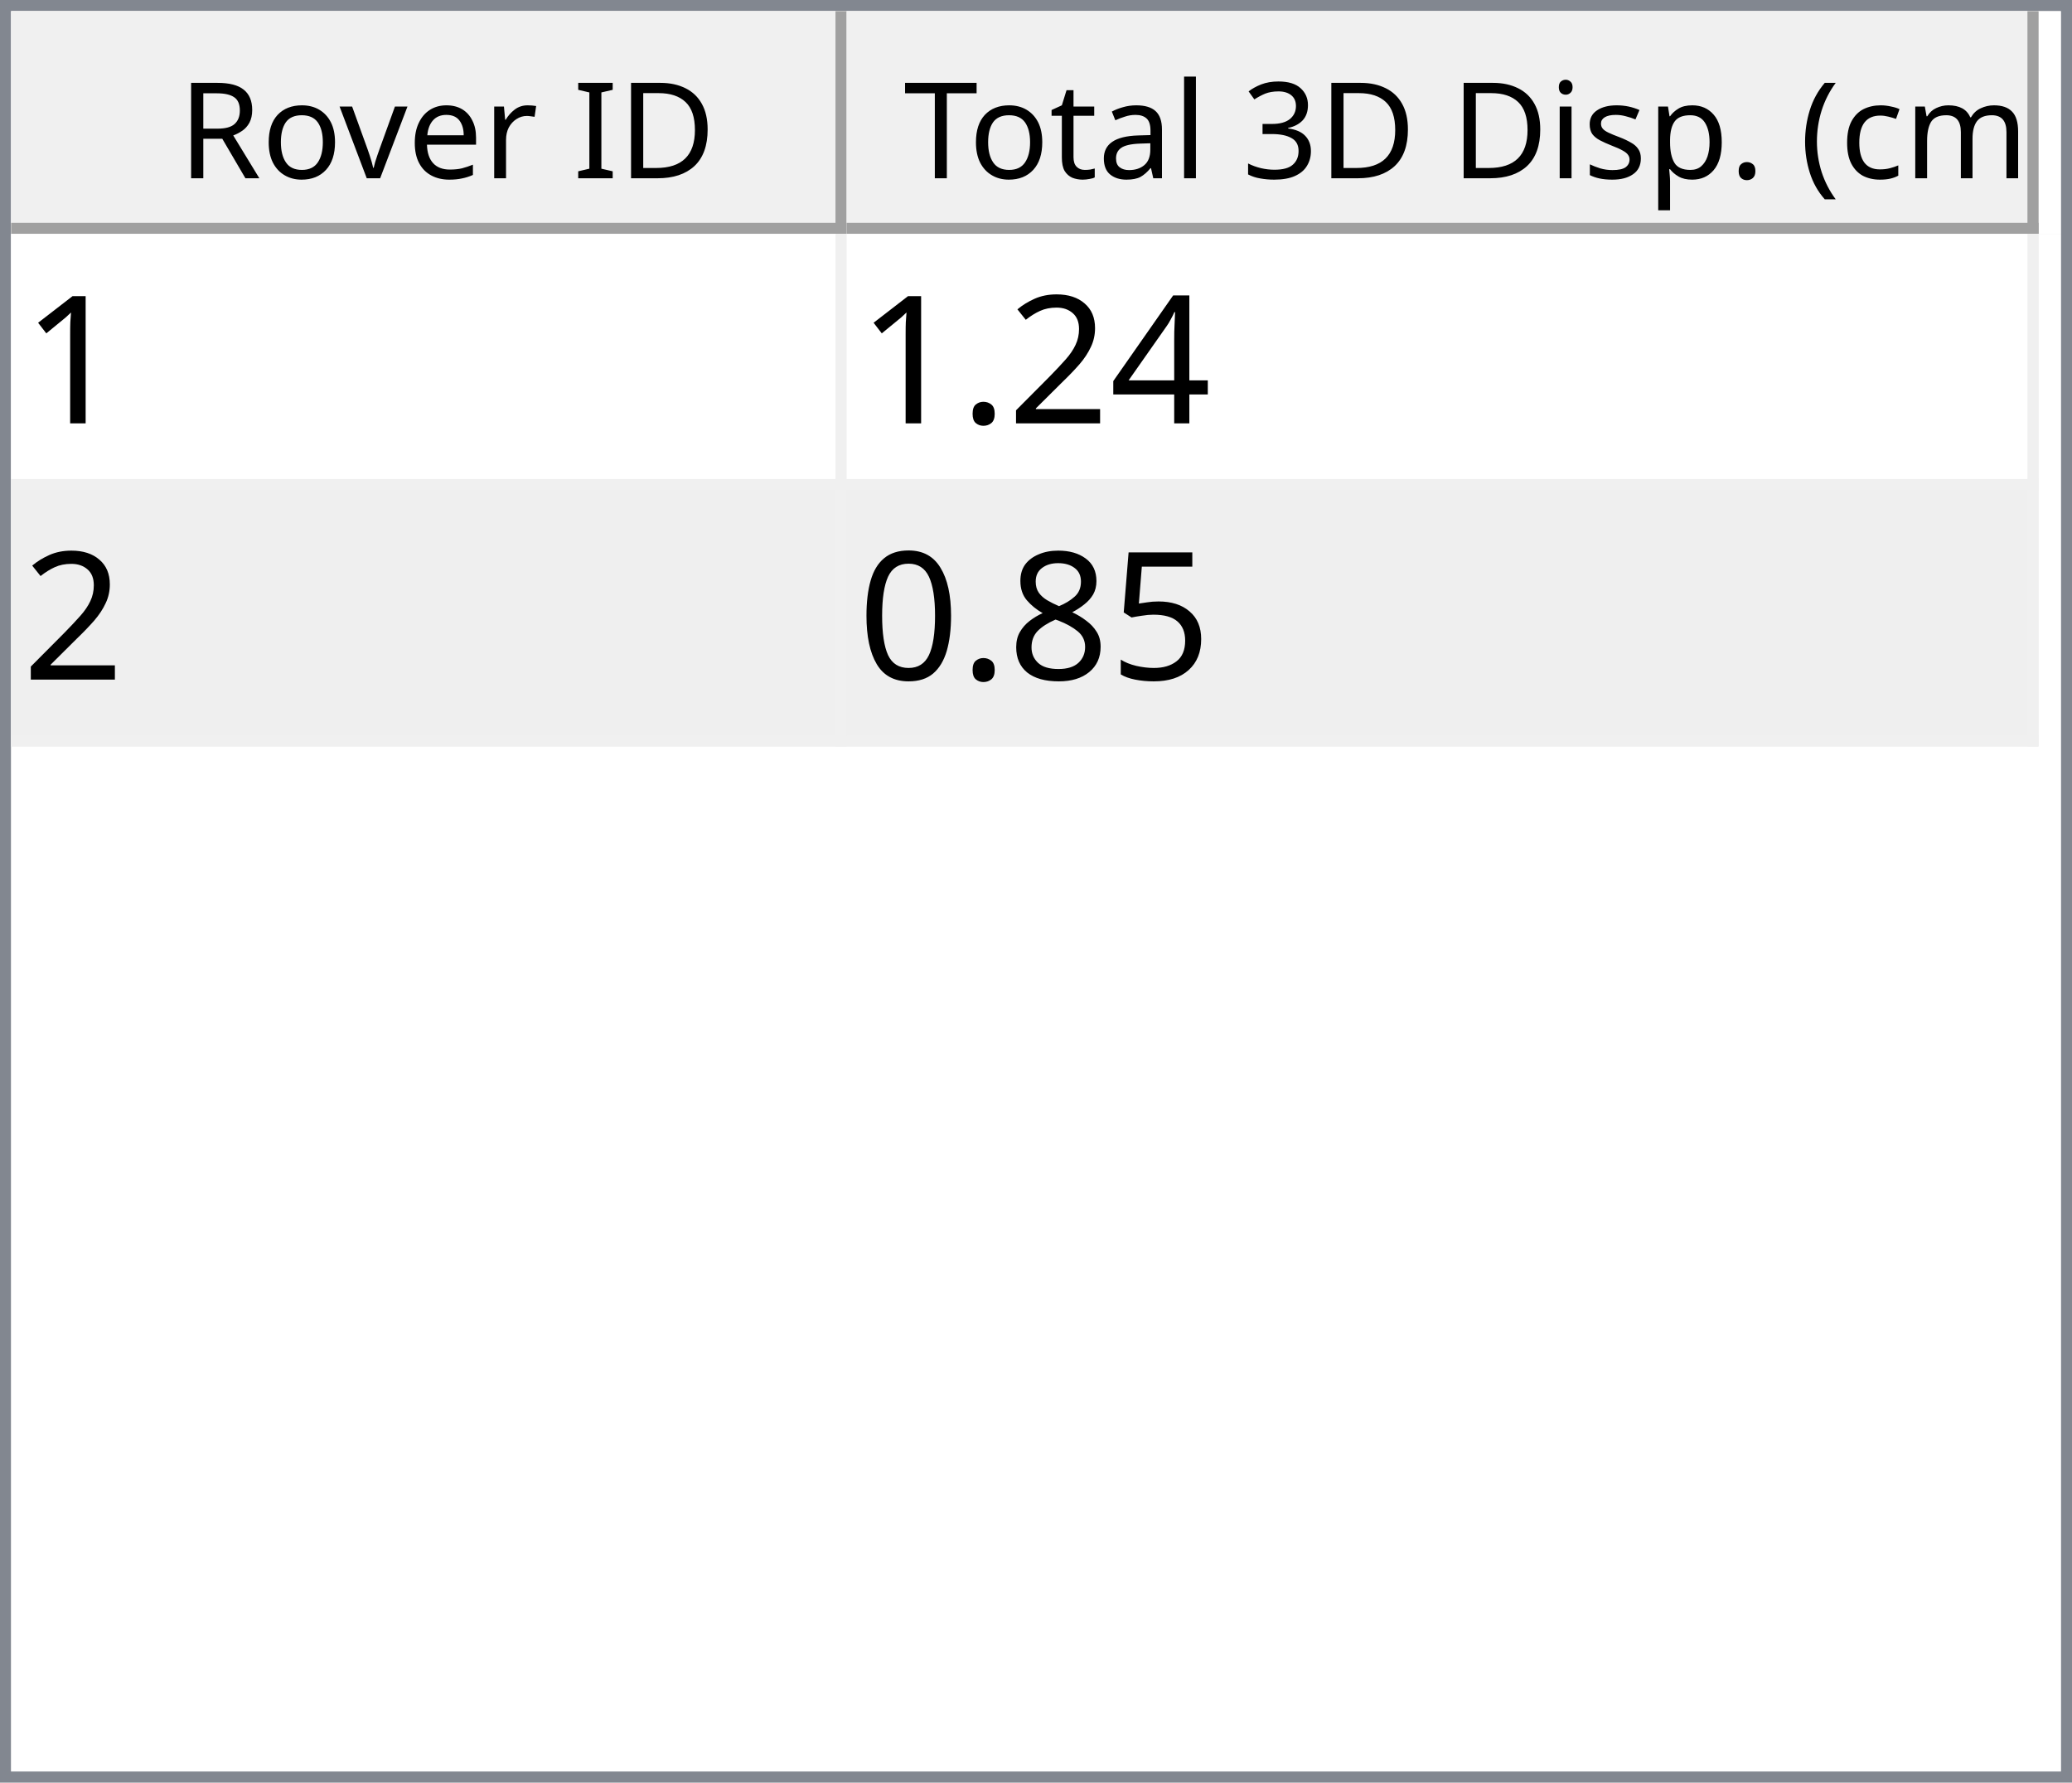
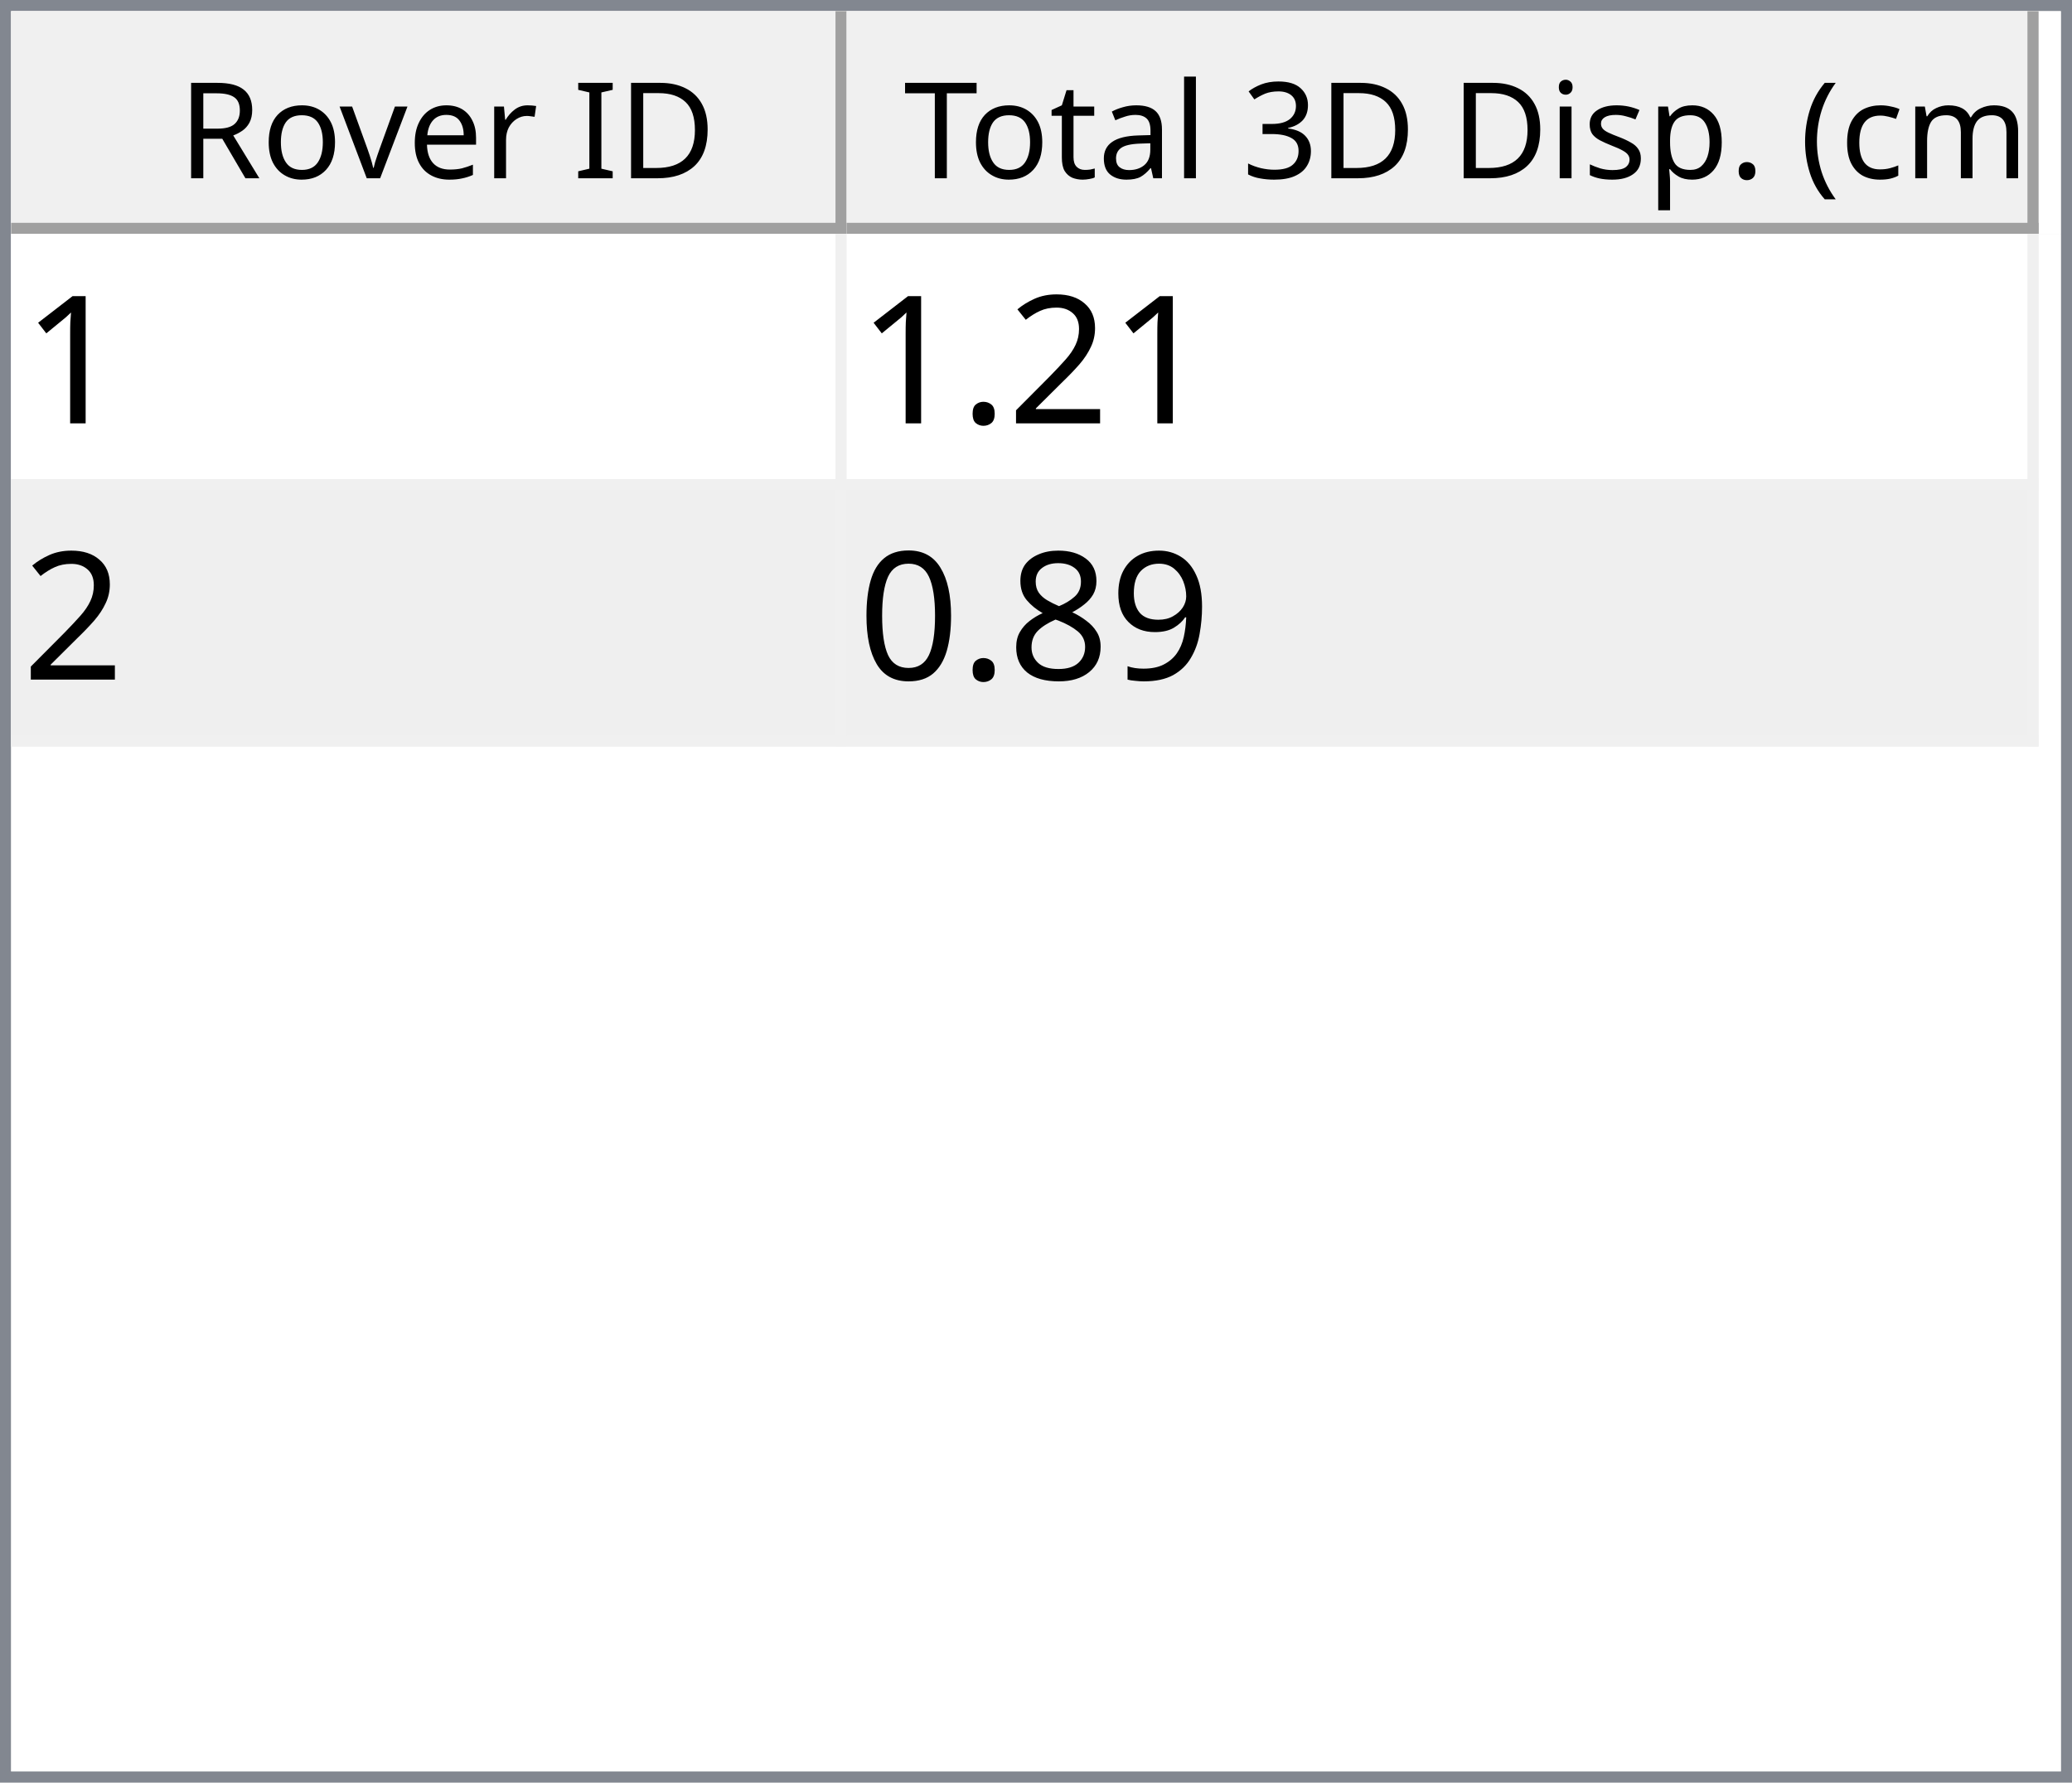
<svg xmlns="http://www.w3.org/2000/svg" style="fill-opacity:1; color-rendering:auto; color-interpolation:auto; text-rendering:auto; stroke:black; stroke-linecap:square; stroke-miterlimit:10; shape-rendering:auto; stroke-opacity:1; fill:black; stroke-dasharray:none; font-weight:normal; stroke-width:1; font-family:'Dialog'; font-style:normal; stroke-linejoin:miter; font-size:12px; stroke-dashoffset:0; image-rendering:auto;" width="186" height="160">
  <defs id="genericDefs" />
  <g>
    <defs id="defs1">
      <clipPath clipPathUnits="userSpaceOnUse" id="clipPath1">
        <path d="M0 0 L186 0 L186 160 L0 160 L0 0 Z" />
      </clipPath>
      <clipPath clipPathUnits="userSpaceOnUse" id="clipPath2">
        <path d="M0 0 L0 160 L186 160 L186 0 Z" />
      </clipPath>
      <clipPath clipPathUnits="userSpaceOnUse" id="clipPath3">
        <path d="M0 0 L0 20 L184 20 L184 0 Z" />
      </clipPath>
      <clipPath clipPathUnits="userSpaceOnUse" id="clipPath4">
        <path d="M0 0 L0 20 L75 20 L75 0 Z" />
      </clipPath>
      <clipPath clipPathUnits="userSpaceOnUse" id="clipPath5">
        <path d="M1 1 L1 19 L74 19 L74 1 Z" />
      </clipPath>
      <clipPath clipPathUnits="userSpaceOnUse" id="clipPath6">
        <path d="M0 0 L0 18 L73 18 L73 0 Z" />
      </clipPath>
      <clipPath clipPathUnits="userSpaceOnUse" id="clipPath7">
        <path d="M-0.5 -0.5 L-0.5 19.5 L74.5 19.5 L74.5 -0.5 Z" />
      </clipPath>
      <clipPath clipPathUnits="userSpaceOnUse" id="clipPath8">
        <path d="M0 0 L0 20 L107 20 L107 0 Z" />
      </clipPath>
      <clipPath clipPathUnits="userSpaceOnUse" id="clipPath9">
        <path d="M1 1 L1 19 L106 19 L106 1 Z" />
      </clipPath>
      <clipPath clipPathUnits="userSpaceOnUse" id="clipPath10">
        <path d="M0 0 L0 18 L105 18 L105 0 Z" />
      </clipPath>
      <clipPath clipPathUnits="userSpaceOnUse" id="clipPath11">
        <path d="M-0.5 -0.5 L-0.5 19.5 L106.5 19.5 L106.5 -0.5 Z" />
      </clipPath>
      <clipPath clipPathUnits="userSpaceOnUse" id="clipPath12">
        <path d="M0 0 L0 138 L184 138 L184 0 Z" />
      </clipPath>
      <clipPath clipPathUnits="userSpaceOnUse" id="clipPath13">
        <path d="M0 0 L0 46 L182 46 L182 0 Z" />
      </clipPath>
      <clipPath clipPathUnits="userSpaceOnUse" id="clipPath14">
        <path d="M-0.5 -0.5 L-0.5 45.5 L181.5 45.5 L181.5 -0.5 Z" />
      </clipPath>
      <clipPath clipPathUnits="userSpaceOnUse" id="clipPath15">
        <path d="M0 0 L0 22 L74 22 L74 0 Z" />
      </clipPath>
      <clipPath clipPathUnits="userSpaceOnUse" id="clipPath16">
        <path d="M0 0 L0 22 L106 22 L106 0 Z" />
      </clipPath>
      <font horiz-adv-x="64.551" id="font1">
        <font-face ascent="107.91" descent="25.098" units-per-em="100" style="font-style:normal; font-family:Segoe UI; font-weight:normal;" />
        <missing-glyph horiz-adv-x="64.551" d="M8.109 0 L8.109 68.266 L56.453 68.266 L56.453 0 L8.109 0 ZM15.328 7.234 L49.219 7.234 L49.219 61.031 L15.328 61.031 L15.328 7.234 Z" />
        <glyph unicode="D" horiz-adv-x="70.117" d="M9.188 0 L9.188 70.016 L28.516 70.016 Q65.531 70.016 65.531 35.891 Q65.531 19.672 55.25 9.836 Q44.969 0 27.734 0 L9.188 0 ZM17.391 62.594 L17.391 7.422 L27.828 7.422 Q41.609 7.422 49.273 14.797 Q56.938 22.172 56.938 35.688 Q56.938 62.594 28.328 62.594 L17.391 62.594 Z" />
        <glyph unicode="I" horiz-adv-x="26.611" d="M17.391 0 L9.188 0 L9.188 70.016 L17.391 70.016 L17.391 0 Z" />
        <glyph unicode=" " horiz-adv-x="27.393" d="" />
        <glyph unicode="r" horiz-adv-x="34.766" d="M34.188 41.891 Q32.078 43.5 28.125 43.5 Q23 43.5 19.555 38.672 Q16.109 33.844 16.109 25.484 L16.109 0 L8.109 0 L8.109 50 L16.109 50 L16.109 39.703 L16.312 39.703 Q18.016 44.969 21.531 47.922 Q25.047 50.875 29.391 50.875 Q32.516 50.875 34.188 50.203 L34.188 41.891 Z" />
        <glyph unicode="e" horiz-adv-x="52.295" d="M48.297 23 L12.984 23 Q13.188 14.656 17.484 10.109 Q21.781 5.562 29.297 5.562 Q37.75 5.562 44.828 11.141 L44.828 3.609 Q38.234 -1.172 27.391 -1.172 Q16.797 -1.172 10.742 5.641 Q4.688 12.453 4.688 24.812 Q4.688 36.469 11.305 43.82 Q17.922 51.172 27.734 51.172 Q37.547 51.172 42.922 44.828 Q48.297 38.484 48.297 27.203 L48.297 23 ZM40.094 29.781 Q40.047 36.719 36.75 40.578 Q33.453 44.438 27.594 44.438 Q21.922 44.438 17.969 40.383 Q14.016 36.328 13.094 29.781 L40.094 29.781 Z" />
        <glyph unicode="v" horiz-adv-x="47.9" d="M47.406 50 L27.484 0 L19.625 0 L0.688 50 L9.469 50 L22.172 13.672 Q23.578 9.672 23.922 6.688 L24.125 6.688 Q24.609 10.453 25.688 13.484 L38.969 50 L47.406 50 Z" />
        <glyph unicode="o" horiz-adv-x="58.594" d="M29 -1.172 Q17.922 -1.172 11.305 5.836 Q4.688 12.844 4.688 24.422 Q4.688 37.016 11.57 44.094 Q18.453 51.172 30.172 51.172 Q41.359 51.172 47.633 44.289 Q53.906 37.406 53.906 25.203 Q53.906 13.234 47.141 6.031 Q40.375 -1.172 29 -1.172 ZM29.594 44.438 Q21.875 44.438 17.383 39.188 Q12.891 33.938 12.891 24.703 Q12.891 15.828 17.43 10.695 Q21.969 5.562 29.594 5.562 Q37.359 5.562 41.531 10.594 Q45.703 15.625 45.703 24.906 Q45.703 34.281 41.531 39.359 Q37.359 44.438 29.594 44.438 Z" />
        <glyph unicode="R" horiz-adv-x="59.814" d="M59.375 0 L49.609 0 L37.891 19.625 Q36.281 22.359 34.766 24.289 Q33.25 26.219 31.664 27.438 Q30.078 28.656 28.25 29.219 Q26.422 29.781 24.125 29.781 L17.391 29.781 L17.391 0 L9.188 0 L9.188 70.016 L30.078 70.016 Q34.672 70.016 38.555 68.867 Q42.438 67.719 45.289 65.375 Q48.141 63.031 49.758 59.547 Q51.375 56.062 51.375 51.375 Q51.375 47.703 50.273 44.656 Q49.172 41.609 47.148 39.211 Q45.125 36.812 42.266 35.133 Q39.406 33.453 35.844 32.516 L35.844 32.328 Q37.594 31.547 38.891 30.547 Q40.188 29.547 41.359 28.18 Q42.531 26.812 43.68 25.078 Q44.828 23.344 46.234 21.047 L59.375 0 ZM17.391 62.594 L17.391 37.203 L28.516 37.203 Q31.594 37.203 34.203 38.133 Q36.812 39.062 38.719 40.797 Q40.625 42.531 41.703 45.047 Q42.781 47.562 42.781 50.688 Q42.781 56.297 39.141 59.445 Q35.5 62.594 28.609 62.594 L17.391 62.594 Z" />
        <glyph unicode=")" horiz-adv-x="30.176" d="M8.297 -15.922 L1.172 -15.922 Q16.406 2.344 16.406 26.812 Q16.406 51.469 1.078 70.016 L8.297 70.016 Q23.531 52.156 23.531 26.703 Q23.531 1.375 8.297 -15.922 Z" />
        <glyph unicode="m" horiz-adv-x="86.133" d="M79.109 0 L71.094 0 L71.094 28.719 Q71.094 37.016 68.531 40.727 Q65.969 44.438 59.906 44.438 Q54.781 44.438 51.195 39.75 Q47.609 35.062 47.609 28.516 L47.609 0 L39.594 0 L39.594 29.688 Q39.594 44.438 28.219 44.438 Q22.953 44.438 19.531 40.016 Q16.109 35.594 16.109 28.516 L16.109 0 L8.109 0 L8.109 50 L16.109 50 L16.109 42.094 L16.312 42.094 Q21.625 51.172 31.844 51.172 Q36.969 51.172 40.773 48.312 Q44.578 45.453 46 40.828 Q51.562 51.172 62.594 51.172 Q79.109 51.172 79.109 30.812 L79.109 0 Z" />
        <glyph unicode="c" horiz-adv-x="46.191" d="M42.188 2.297 Q36.422 -1.172 28.516 -1.172 Q17.828 -1.172 11.258 5.789 Q4.688 12.75 4.688 23.828 Q4.688 36.188 11.766 43.68 Q18.844 51.172 30.672 51.172 Q37.25 51.172 42.281 48.734 L42.281 40.531 Q36.719 44.438 30.375 44.438 Q22.703 44.438 17.797 38.945 Q12.891 33.453 12.891 24.516 Q12.891 15.719 17.508 10.641 Q22.125 5.562 29.891 5.562 Q36.422 5.562 42.188 9.906 L42.188 2.297 Z" />
        <glyph unicode="(" horiz-adv-x="30.176" d="M29.109 -15.922 L21.969 -15.922 Q6.844 1.375 6.844 26.703 Q6.844 52.156 21.969 70.016 L29.203 70.016 Q13.875 51.469 13.875 26.812 Q13.875 2.344 29.109 -15.922 Z" />
        <glyph unicode="." horiz-adv-x="21.68" d="M10.891 -1.078 Q8.641 -1.078 7.055 0.539 Q5.469 2.156 5.469 4.391 Q5.469 6.641 7.055 8.273 Q8.641 9.906 10.891 9.906 Q13.188 9.906 14.797 8.273 Q16.406 6.641 16.406 4.391 Q16.406 2.156 14.797 0.539 Q13.188 -1.078 10.891 -1.078 Z" />
        <glyph unicode="p" horiz-adv-x="58.789" d="M16.312 7.234 L16.109 7.234 L16.109 -23 L8.109 -23 L8.109 50 L16.109 50 L16.109 41.219 L16.312 41.219 Q22.219 51.172 33.594 51.172 Q43.266 51.172 48.688 44.461 Q54.109 37.75 54.109 26.469 Q54.109 13.922 48 6.375 Q41.891 -1.172 31.297 -1.172 Q21.578 -1.172 16.312 7.234 ZM16.109 27.391 L16.109 20.406 Q16.109 14.203 20.141 9.883 Q24.172 5.562 30.375 5.562 Q37.641 5.562 41.773 11.133 Q45.906 16.703 45.906 26.609 Q45.906 34.969 42.047 39.703 Q38.188 44.438 31.594 44.438 Q24.609 44.438 20.359 39.578 Q16.109 34.719 16.109 27.391 Z" />
        <glyph unicode="s" horiz-adv-x="42.432" d="M5.078 1.812 L5.078 10.406 Q11.625 5.562 19.484 5.562 Q30.031 5.562 30.031 12.594 Q30.031 14.594 29.125 15.992 Q28.219 17.391 26.68 18.461 Q25.141 19.531 23.07 20.383 Q21 21.234 18.609 22.172 Q15.281 23.484 12.766 24.828 Q10.25 26.172 8.57 27.859 Q6.891 29.547 6.031 31.695 Q5.172 33.844 5.172 36.719 Q5.172 40.234 6.789 42.945 Q8.406 45.656 11.086 47.484 Q13.766 49.312 17.211 50.242 Q20.656 51.172 24.312 51.172 Q30.812 51.172 35.938 48.922 L35.938 40.828 Q30.422 44.438 23.25 44.438 Q21 44.438 19.195 43.922 Q17.391 43.406 16.094 42.477 Q14.797 41.547 14.086 40.258 Q13.375 38.969 13.375 37.406 Q13.375 35.453 14.086 34.133 Q14.797 32.812 16.164 31.789 Q17.531 30.766 19.484 29.938 Q21.438 29.109 23.922 28.125 Q27.25 26.859 29.883 25.516 Q32.516 24.172 34.375 22.484 Q36.234 20.797 37.234 18.602 Q38.234 16.406 38.234 13.375 Q38.234 9.672 36.602 6.938 Q34.969 4.203 32.234 2.398 Q29.5 0.594 25.93 -0.289 Q22.359 -1.172 18.453 -1.172 Q10.75 -1.172 5.078 1.812 Z" />
        <glyph unicode="i" horiz-adv-x="24.219" d="M12.203 62.703 Q10.062 62.703 8.547 64.164 Q7.031 65.625 7.031 67.875 Q7.031 70.125 8.547 71.609 Q10.062 73.094 12.203 73.094 Q14.406 73.094 15.945 71.609 Q17.484 70.125 17.484 67.875 Q17.484 65.719 15.945 64.211 Q14.406 62.703 12.203 62.703 ZM16.109 0 L8.109 0 L8.109 50 L16.109 50 L16.109 0 Z" />
        <glyph unicode="3" horiz-adv-x="53.906" d="M46.531 19.828 Q46.531 15.094 44.75 11.211 Q42.969 7.328 39.719 4.57 Q36.469 1.812 31.93 0.297 Q27.391 -1.219 21.922 -1.219 Q11.922 -1.219 6 2.594 L6 11.188 Q13.094 5.609 22.219 5.609 Q25.875 5.609 28.828 6.539 Q31.781 7.469 33.906 9.227 Q36.031 10.984 37.18 13.477 Q38.328 15.969 38.328 19.094 Q38.328 32.812 18.797 32.812 L12.984 32.812 L12.984 39.594 L18.5 39.594 Q35.797 39.594 35.797 52.484 Q35.797 64.406 22.609 64.406 Q15.188 64.406 8.688 59.422 L8.688 67.188 Q15.375 71.188 24.609 71.188 Q29 71.188 32.57 69.969 Q36.141 68.75 38.68 66.555 Q41.219 64.359 42.609 61.281 Q44 58.203 44 54.5 Q44 40.672 30.031 36.719 L30.031 36.531 Q33.594 36.141 36.625 34.797 Q39.656 33.453 41.852 31.305 Q44.047 29.156 45.289 26.25 Q46.531 23.344 46.531 19.828 Z" />
        <glyph unicode="l" horiz-adv-x="24.219" d="M16.109 0 L8.109 0 L8.109 74.031 L16.109 74.031 L16.109 0 Z" />
        <glyph unicode="a" horiz-adv-x="50.879" d="M43.891 0 L35.891 0 L35.891 7.812 L35.688 7.812 Q30.469 -1.172 20.312 -1.172 Q12.844 -1.172 8.617 2.781 Q4.391 6.734 4.391 13.281 Q4.391 27.297 20.906 29.594 L35.891 31.688 Q35.891 44.438 25.594 44.438 Q16.547 44.438 9.281 38.281 L9.281 46.484 Q16.656 51.172 26.266 51.172 Q43.891 51.172 43.891 32.516 L43.891 0 ZM35.891 25.297 L23.828 23.641 Q18.266 22.859 15.43 20.875 Q12.594 18.891 12.594 13.875 Q12.594 10.203 15.211 7.883 Q17.828 5.562 22.172 5.562 Q28.125 5.562 32.008 9.742 Q35.891 13.922 35.891 20.312 L35.891 25.297 Z" />
        <glyph unicode="t" horiz-adv-x="33.887" d="M31.297 0.484 Q28.469 -1.078 23.828 -1.078 Q10.688 -1.078 10.688 13.578 L10.688 43.172 L2.094 43.172 L2.094 50 L10.688 50 L10.688 62.203 L18.703 64.797 L18.703 50 L31.297 50 L31.297 43.172 L18.703 43.172 L18.703 14.984 Q18.703 9.969 20.414 7.82 Q22.125 5.672 26.078 5.672 Q29.109 5.672 31.297 7.328 L31.297 0.484 Z" />
        <glyph unicode="T" horiz-adv-x="52.393" d="M50.594 62.594 L30.375 62.594 L30.375 0 L22.172 0 L22.172 62.594 L2 62.594 L2 70.016 L50.594 70.016 L50.594 62.594 Z" />
      </font>
      <font horiz-adv-x="75.0" id="font2">
        <font-face ascent="100.537" descent="21.973" units-per-em="100" style="font-style:normal; font-family:sans-serif; font-weight:normal;" />
        <missing-glyph horiz-adv-x="75.0" d="M12.5 0 L12.5 62.5 L62.5 62.5 L62.5 0 L12.5 0 ZM14.062 1.562 L60.938 1.562 L60.938 60.938 L14.062 60.938 L14.062 1.562 Z" />
        <glyph unicode="1" horiz-adv-x="55.615" d="M37.25 0 L28.469 0 L28.469 56 Q25.297 52.984 20.141 49.953 Q14.984 46.922 10.891 45.406 L10.891 53.906 Q18.266 57.375 23.781 62.305 Q29.297 67.234 31.594 71.875 L37.25 71.875 L37.25 0 Z" />
-         <glyph unicode="4" horiz-adv-x="55.615" d="M32.328 0 L32.328 17.141 L1.266 17.141 L1.266 25.203 L33.938 71.578 L41.109 71.578 L41.109 25.203 L50.781 25.203 L50.781 17.141 L41.109 17.141 L41.109 0 L32.328 0 ZM32.328 25.203 L32.328 57.469 L9.906 25.203 L32.328 25.203 Z" />
        <glyph unicode="2" horiz-adv-x="55.615" d="M50.344 8.453 L50.344 0 L3.031 0 Q2.938 3.172 4.047 6.109 Q5.859 10.938 9.836 15.625 Q13.812 20.312 21.344 26.469 Q33.016 36.031 37.117 41.625 Q41.219 47.219 41.219 52.203 Q41.219 57.422 37.477 61.008 Q33.734 64.594 27.734 64.594 Q21.391 64.594 17.578 60.789 Q13.766 56.984 13.719 50.25 L4.688 51.172 Q5.609 61.281 11.664 66.578 Q17.719 71.875 27.938 71.875 Q38.234 71.875 44.242 66.164 Q50.25 60.453 50.25 52 Q50.25 47.703 48.492 43.555 Q46.734 39.406 42.656 34.812 Q38.578 30.219 29.109 22.219 Q21.188 15.578 18.945 13.211 Q16.703 10.844 15.234 8.453 L50.344 8.453 Z" />
        <glyph unicode="." horiz-adv-x="27.783" d="M9.078 0 L9.078 10.016 L19.094 10.016 L19.094 0 L9.078 0 Z" />
-         <glyph unicode="5" horiz-adv-x="55.615" d="M4.156 18.75 L13.375 19.531 Q14.406 12.797 18.141 9.398 Q21.875 6 27.156 6 Q33.5 6 37.891 10.789 Q42.281 15.578 42.281 23.484 Q42.281 31 38.062 35.352 Q33.844 39.703 27 39.703 Q22.75 39.703 19.336 37.773 Q15.922 35.844 13.969 32.766 L5.719 33.844 L12.641 70.609 L48.25 70.609 L48.25 62.203 L19.672 62.203 L15.828 42.969 Q22.266 47.469 29.344 47.469 Q38.719 47.469 45.164 40.969 Q51.609 34.469 51.609 24.266 Q51.609 14.547 45.953 7.469 Q39.062 -1.219 27.156 -1.219 Q17.391 -1.219 11.211 4.25 Q5.031 9.719 4.156 18.75 Z" />
+         <glyph unicode="9" horiz-adv-x="55.615" d="M5.469 16.547 L13.922 17.328 Q14.984 11.375 18.016 8.688 Q21.047 6 25.781 6 Q29.828 6 32.883 7.859 Q35.938 9.719 37.891 12.82 Q39.844 15.922 41.164 21.195 Q42.484 26.469 42.484 31.938 Q42.484 32.516 42.438 33.688 Q39.797 29.5 35.234 26.883 Q30.672 24.266 25.344 24.266 Q16.453 24.266 10.305 30.711 Q4.156 37.156 4.156 47.703 Q4.156 58.594 10.578 65.234 Q17 71.875 26.656 71.875 Q33.641 71.875 39.43 68.117 Q45.219 64.359 48.219 57.398 Q51.219 50.438 51.219 37.25 Q51.219 23.531 48.242 15.406 Q45.266 7.281 39.383 3.031 Q33.5 -1.219 25.594 -1.219 Q17.188 -1.219 11.867 3.445 Q6.547 8.109 5.469 16.547 ZM41.453 48.141 Q41.453 55.719 37.43 60.156 Q33.406 64.594 27.734 64.594 Q21.875 64.594 17.531 59.812 Q13.188 55.031 13.188 47.406 Q13.188 40.578 17.312 36.305 Q21.438 32.031 27.484 32.031 Q33.594 32.031 37.523 36.305 Q41.453 40.578 41.453 48.141 Z" />
        <glyph unicode="8" horiz-adv-x="55.615" d="M17.672 38.812 Q12.203 40.828 9.57 44.539 Q6.938 48.25 6.938 53.422 Q6.938 61.234 12.555 66.555 Q18.172 71.875 27.484 71.875 Q36.859 71.875 42.578 66.43 Q48.297 60.984 48.297 53.172 Q48.297 48.188 45.68 44.508 Q43.062 40.828 37.75 38.812 Q44.344 36.672 47.781 31.883 Q51.219 27.094 51.219 20.453 Q51.219 11.281 44.727 5.031 Q38.234 -1.219 27.641 -1.219 Q17.047 -1.219 10.547 5.055 Q4.047 11.328 4.047 20.703 Q4.047 27.688 7.594 32.398 Q11.141 37.109 17.672 38.812 ZM15.922 53.719 Q15.922 48.641 19.195 45.414 Q22.469 42.188 27.688 42.188 Q32.766 42.188 36.016 45.383 Q39.266 48.578 39.266 53.219 Q39.266 58.062 35.914 61.359 Q32.562 64.656 27.594 64.656 Q22.562 64.656 19.242 61.43 Q15.922 58.203 15.922 53.719 ZM13.094 20.656 Q13.094 16.891 14.875 13.375 Q16.656 9.859 20.172 7.93 Q23.688 6 27.734 6 Q34.031 6 38.133 10.055 Q42.234 14.109 42.234 20.359 Q42.234 26.703 38.016 30.859 Q33.797 35.016 27.438 35.016 Q21.234 35.016 17.164 30.914 Q13.094 26.812 13.094 20.656 Z" />
        <glyph unicode="0" horiz-adv-x="55.615" d="M4.156 35.297 Q4.156 48 6.766 55.742 Q9.375 63.484 14.523 67.68 Q19.672 71.875 27.484 71.875 Q33.25 71.875 37.594 69.555 Q41.938 67.234 44.773 62.867 Q47.609 58.5 49.219 52.227 Q50.828 45.953 50.828 35.297 Q50.828 22.703 48.242 14.969 Q45.656 7.234 40.508 3.008 Q35.359 -1.219 27.484 -1.219 Q17.141 -1.219 11.234 6.203 Q4.156 15.141 4.156 35.297 ZM13.188 35.297 Q13.188 17.672 17.312 11.836 Q21.438 6 27.484 6 Q33.547 6 37.672 11.859 Q41.797 17.719 41.797 35.297 Q41.797 52.984 37.672 58.789 Q33.547 64.594 27.391 64.594 Q21.344 64.594 17.719 59.469 Q13.188 52.938 13.188 35.297 Z" />
      </font>
    </defs>
    <g style="fill:white; stroke:white;">
      <rect x="0" y="0" width="186" style="clip-path:url(#clipPath1); stroke:none;" height="160" />
    </g>
    <g style="fill:white; text-rendering:optimizeSpeed; color-rendering:optimizeSpeed; image-rendering:optimizeSpeed; shape-rendering:crispEdges; stroke:white; color-interpolation:sRGB;">
      <rect x="0" width="186" height="160" y="0" style="stroke:none;" />
      <path style="stroke:none;" d="M0 160 L186 160 L186 0 L0 0 Z" />
    </g>
    <g style="fill:rgb(240,240,240); font-family:'Segoe UI'; stroke:rgb(240,240,240);">
      <rect x="0" y="0" width="186" style="clip-path:url(#clipPath2); stroke:none;" height="160" />
    </g>
    <g style="fill:rgb(130,135,144); font-family:'Segoe UI'; stroke:rgb(130,135,144);">
      <path d="M0 0 L186 0 L186 160 L0 160 L0 0 ZM1 1 L185 1 L185 159 L1 159 L1 1 Z" style="fill-rule:evenodd; clip-path:url(#clipPath2); stroke:none;" />
    </g>
    <g style="fill:white; font-family:'Segoe UI'; stroke:white;" transform="translate(1,1)">
      <rect x="0" y="0" width="184" style="clip-path:url(#clipPath3); stroke:none;" height="20" />
    </g>
    <g style="fill:rgb(240,240,240); font-family:'Segoe UI'; stroke:rgb(240,240,240);" transform="translate(1,1)">
      <rect x="0" y="0" width="75" style="clip-path:url(#clipPath4); stroke:none;" height="20" />
    </g>
    <g style="font-family:'Segoe UI';" transform="translate(2,2)">
      <text x="14" xml:space="preserve" y="14" style="clip-path:url(#clipPath6); stroke:none;">Rover ID</text>
    </g>
    <g style="fill:rgb(160,160,160); font-family:'Segoe UI'; stroke:rgb(160,160,160); stroke-linejoin:bevel;" transform="translate(1.5,1.5)">
      <line x1="74" x2="74" y1="0" style="fill:none; clip-path:url(#clipPath7);" y2="19" />
    </g>
    <g style="fill:rgb(160,160,160); font-family:'Segoe UI'; stroke:rgb(160,160,160); stroke-linejoin:bevel;" transform="matrix(1,0,0,1,1,1) translate(0.5,0.5)">
      <line x1="0" x2="74" y1="19" style="fill:none; clip-path:url(#clipPath7);" y2="19" />
    </g>
    <g style="fill:rgb(240,240,240); font-family:'Segoe UI'; stroke:rgb(240,240,240);" transform="translate(76,1)">
      <rect x="0" y="0" width="107" style="clip-path:url(#clipPath8); stroke:none;" height="20" />
    </g>
    <g style="font-family:'Segoe UI';" transform="translate(77,2)">
      <text x="1" xml:space="preserve" y="14" style="clip-path:url(#clipPath10); stroke:none;"> Total 3D Disp. (cm)</text>
    </g>
    <g style="fill:rgb(160,160,160); font-family:'Segoe UI'; stroke:rgb(160,160,160); stroke-linejoin:bevel;" transform="translate(76.5,1.5)">
      <line x1="106" x2="106" y1="0" style="fill:none; clip-path:url(#clipPath11);" y2="19" />
    </g>
    <g style="fill:rgb(160,160,160); font-family:'Segoe UI'; stroke:rgb(160,160,160); stroke-linejoin:bevel;" transform="matrix(1,0,0,1,76,1) translate(0.5,0.5)">
      <line x1="0" x2="106" y1="19" style="fill:none; clip-path:url(#clipPath11);" y2="19" />
    </g>
    <g style="fill:white; font-family:'Segoe UI'; stroke:white;" transform="translate(1,21)">
      <rect x="0" y="0" width="184" style="clip-path:url(#clipPath12); stroke:none;" height="138" />
    </g>
    <g style="fill:rgb(240,240,240); font-size:16px; font-family:sans-serif; stroke:rgb(240,240,240);" transform="translate(1,21)">
      <rect x="0" y="0" width="182" style="clip-path:url(#clipPath13); stroke:none;" height="46" />
      <line transform="translate(0.5,0.5)" x1="0" x2="181" y1="22" style="clip-path:url(#clipPath14); fill:none; stroke-linejoin:bevel;" y2="22" />
    </g>
    <g transform="matrix(1,0,0,1,1,21) translate(0.5,0.5)" style="fill:rgb(240,240,240); font-size:16px; font-family:sans-serif; stroke:rgb(240,240,240); stroke-linejoin:bevel;">
      <line x1="0" x2="181" y1="45" style="fill:none; clip-path:url(#clipPath14);" y2="45" />
    </g>
    <g transform="matrix(1,0,0,1,1,21) translate(0.5,0.5)" style="fill:rgb(240,240,240); font-size:16px; font-family:sans-serif; stroke:rgb(240,240,240); stroke-linejoin:bevel;">
      <line x1="74" x2="74" y1="0" style="fill:none; clip-path:url(#clipPath14);" y2="45" />
    </g>
    <g transform="matrix(1,0,0,1,1,21) translate(0.5,0.5)" style="fill:rgb(240,240,240); font-size:16px; font-family:sans-serif; stroke:rgb(240,240,240); stroke-linejoin:bevel;">
      <line x1="181" x2="181" y1="0" style="fill:none; clip-path:url(#clipPath14);" y2="45" />
    </g>
    <g style="fill:white; font-size:16px; font-family:sans-serif; stroke:white;" transform="matrix(1,0,0,1,1,21)">
      <rect x="0" y="0" width="74" style="clip-path:url(#clipPath15); stroke:none;" height="22" />
      <text x="1" y="17" style="fill:black; clip-path:url(#clipPath15); stroke:none;" xml:space="preserve">1</text>
    </g>
    <g style="fill:white; font-size:16px; font-family:sans-serif; stroke:white;" transform="matrix(1,0,0,1,1,21) translate(75,0)">
      <rect x="0" y="0" width="106" style="clip-path:url(#clipPath16); stroke:none;" height="22" />
-       <text x="1" y="17" style="fill:black; clip-path:url(#clipPath16); stroke:none;" xml:space="preserve">1.24</text>
+       <text x="1" y="17" style="fill:black; clip-path:url(#clipPath16); stroke:none;" xml:space="preserve">1.21</text>
    </g>
    <g style="fill:rgb(239,239,239); font-size:16px; font-family:sans-serif; stroke:rgb(239,239,239);" transform="matrix(1,0,0,1,1,21) translate(0,23)">
      <rect x="0" y="0" width="74" style="clip-path:url(#clipPath15); stroke:none;" height="22" />
      <text x="1" y="17" style="fill:black; clip-path:url(#clipPath15); stroke:none;" xml:space="preserve">2</text>
    </g>
    <g style="fill:rgb(239,239,239); font-size:16px; font-family:sans-serif; stroke:rgb(239,239,239);" transform="matrix(1,0,0,1,1,21) translate(75,23)">
      <rect x="0" y="0" width="106" style="clip-path:url(#clipPath16); stroke:none;" height="22" />
-       <text x="1" y="17" style="fill:black; clip-path:url(#clipPath16); stroke:none;" xml:space="preserve">0.85</text>
+       <text x="1" y="17" style="fill:black; clip-path:url(#clipPath16); stroke:none;" xml:space="preserve">0.89</text>
    </g>
  </g>
</svg>
